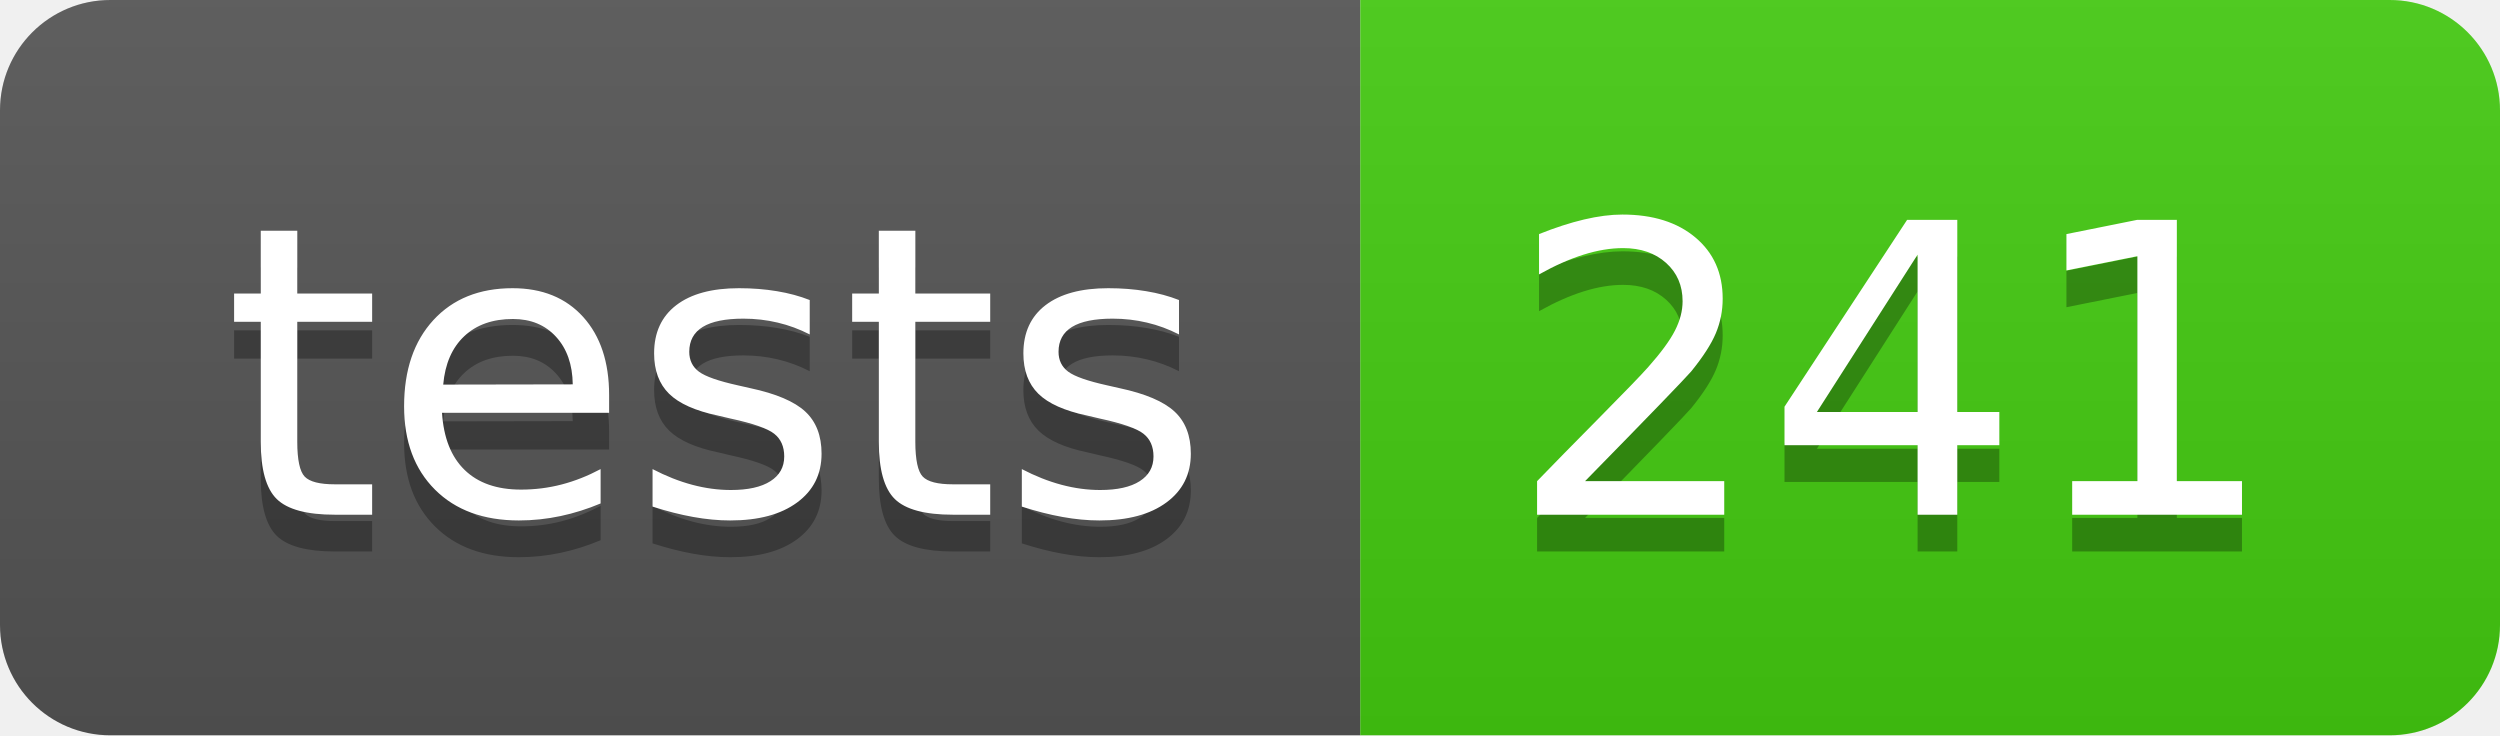
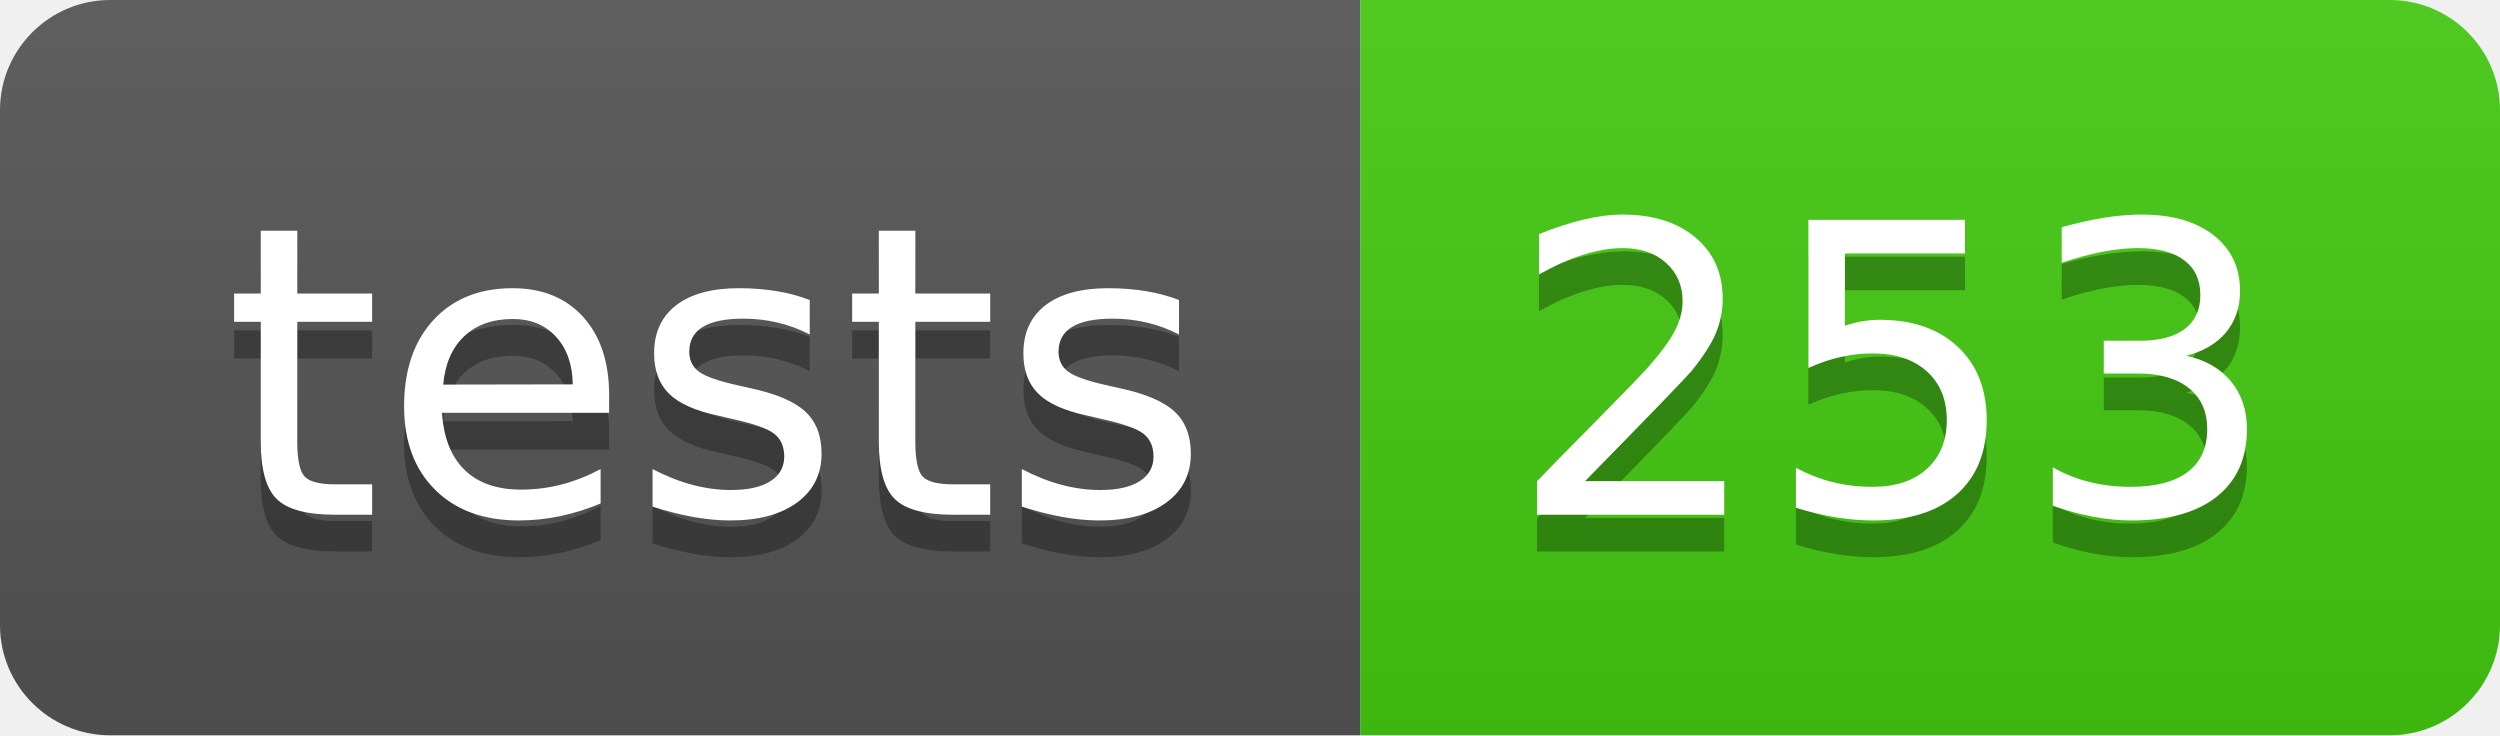
- <svg xmlns="http://www.w3.org/2000/svg" width="68" height="20" role="img" aria-label="tests: 241">
+ <svg xmlns="http://www.w3.org/2000/svg" width="68" height="20" role="img" aria-label="tests: 253">
  <linearGradient id="s" x2="0" y2="100%">
    <stop offset="0" stop-color="#bbb" stop-opacity=".1" />
    <stop offset="1" stop-opacity=".1" />
  </linearGradient>
  <clipPath id="r">
    <rect width="68" height="20" rx="3" fill="#fff" />
  </clipPath>
  <g clip-path="url(#r)">
    <rect width="37" height="20" fill="#555" />
    <rect x="37" width="31" height="20" fill="#4c1" />
    <rect width="68" height="20" fill="url(#s)" />
  </g>
  <g fill="#fff" text-anchor="middle" font-family="Verdana,Geneva,DejaVu Sans,sans-serif" text-rendering="geometricPrecision" font-size="110">
    <text aria-hidden="true" x="195.0" y="150" fill="#010101" fill-opacity=".3" transform="scale(.1)" textLength="270">tests</text>
    <text x="195.0" y="140" transform="scale(.1)" fill="#fff" textLength="270">tests</text>
-     <text aria-hidden="true" x="515.0" y="150" fill="#010101" fill-opacity=".3" transform="scale(.1)" textLength="210">241</text>
-     <text x="515.0" y="140" transform="scale(.1)" fill="#fff" textLength="210">241</text>
+     <text aria-hidden="true" x="515.0" y="150" fill="#010101" fill-opacity=".3" transform="scale(.1)" textLength="210">253</text>
+     <text x="515.0" y="140" transform="scale(.1)" fill="#fff" textLength="210">253</text>
  </g>
</svg>
